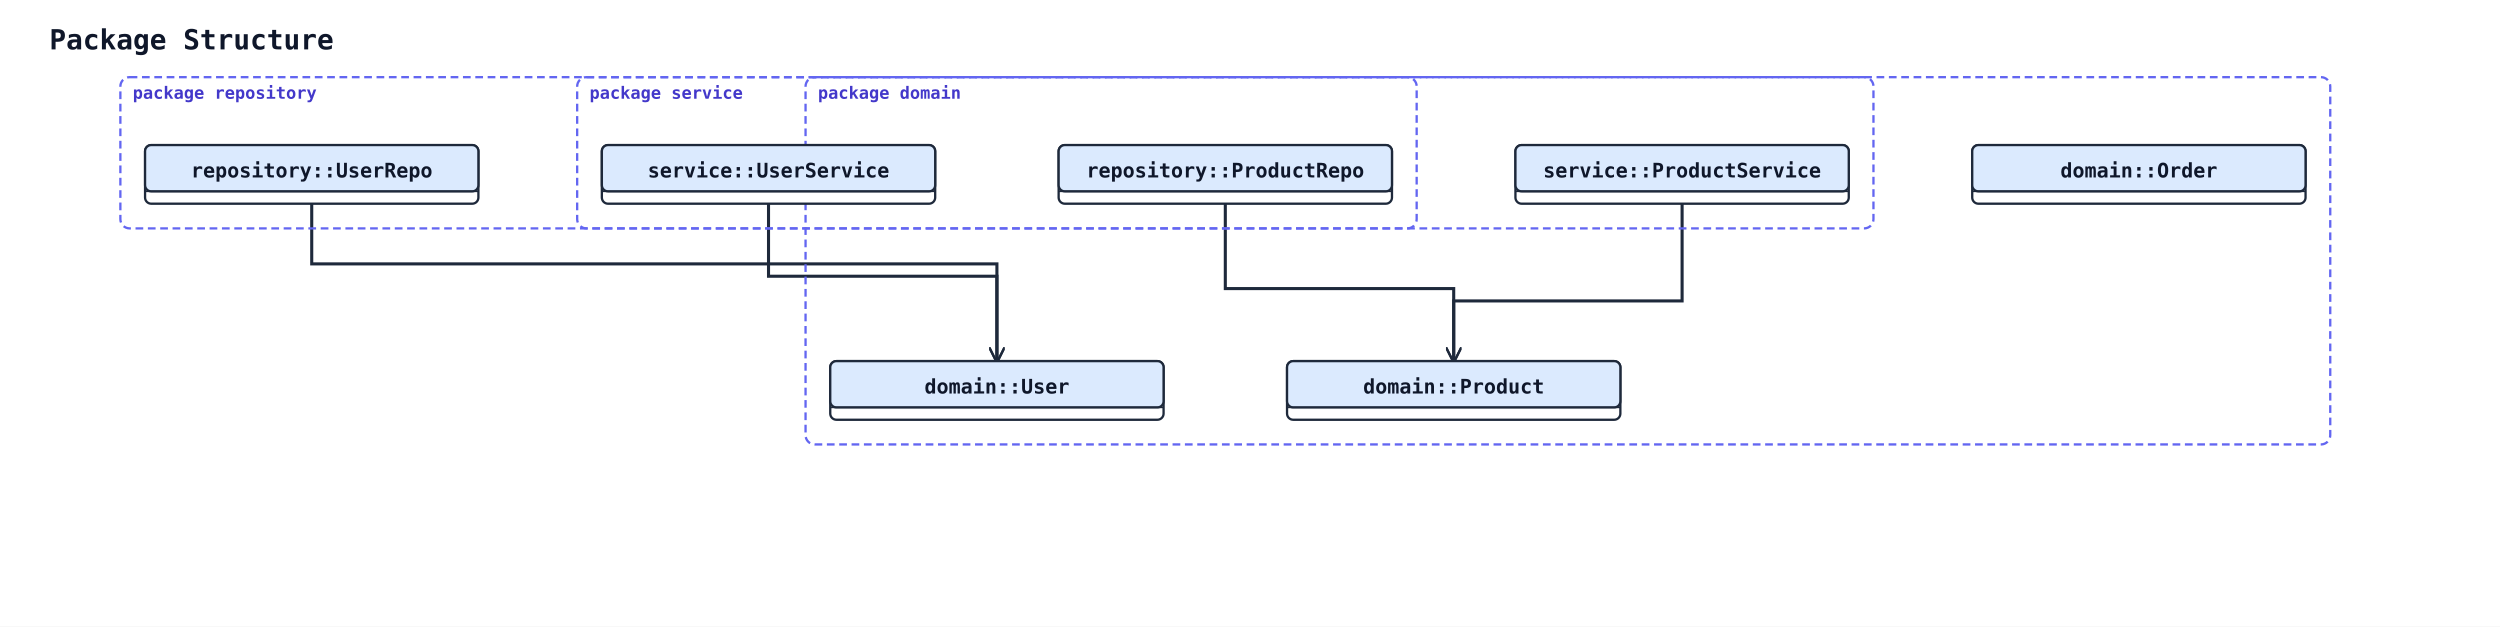
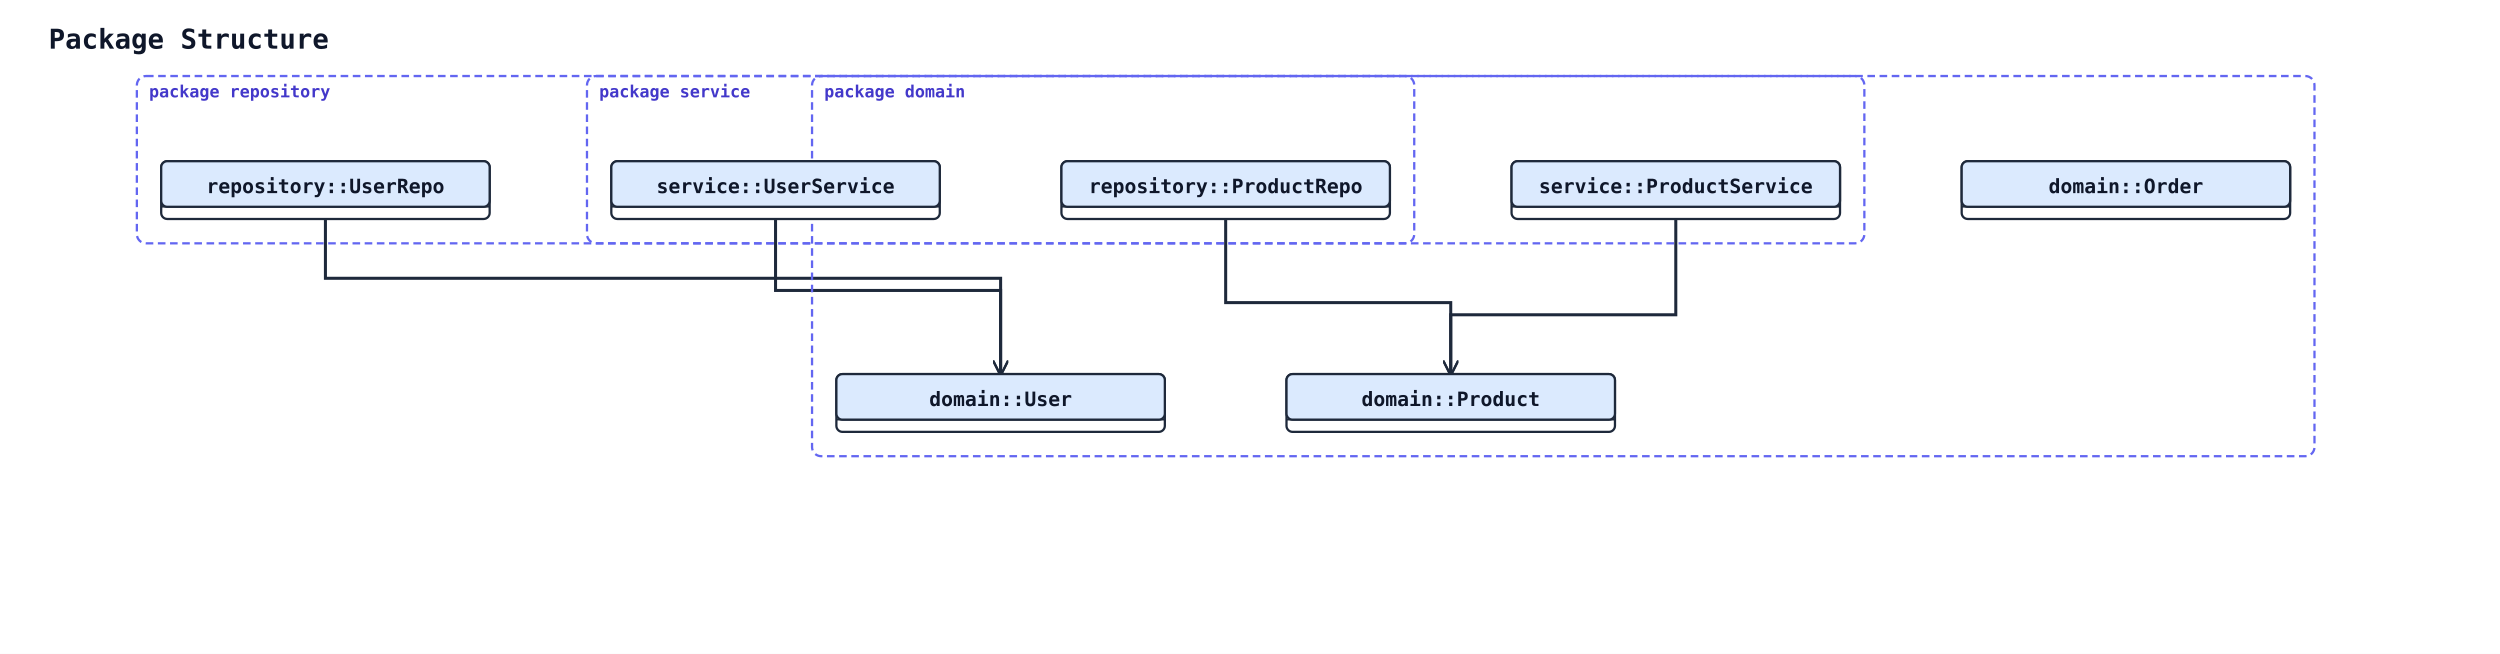
- <svg xmlns="http://www.w3.org/2000/svg" width="1620" height="406" viewBox="0 0 1620 406">
+ <svg xmlns="http://www.w3.org/2000/svg" width="1644" height="430" viewBox="0 0 1644 430">
  <rect width="100%" height="100%" fill="#ffffff" />
  <defs>
    <marker id="arrow-open" viewBox="0 0 10 10" refX="9" refY="5" markerWidth="10" markerHeight="10" markerUnits="userSpaceOnUse" orient="auto-start-reverse">
      <path d="M0,0 L10,5 L0,10" fill="none" stroke="#1e293b" stroke-width="1.5" />
    </marker>
    <marker id="arrow-triangle" viewBox="0 0 16 16" refX="15" refY="8" markerWidth="16" markerHeight="16" markerUnits="userSpaceOnUse" orient="auto-start-reverse">
      <polygon points="0,1 14,8 0,15" fill="#ffffff" stroke="#1e293b" stroke-width="1.5" fill-rule="nonzero" />
    </marker>
    <marker id="arrow-diamond-filled" viewBox="0 0 14 10" refX="13" refY="5" markerWidth="14" markerHeight="10" markerUnits="userSpaceOnUse" orient="auto-start-reverse">
      <path d="M0,5 L7,0 L14,5 L7,10 z" fill="#1e293b" stroke="#1e293b" stroke-width="1" />
    </marker>
    <marker id="arrow-diamond-open" viewBox="0 0 14 10" refX="13" refY="5" markerWidth="14" markerHeight="10" markerUnits="userSpaceOnUse" orient="auto-start-reverse">
      <path d="M0,5 L7,0 L14,5 L7,10 z" fill="#ffffff" stroke="#1e293b" stroke-width="1" />
    </marker>
  </defs>
  <text x="32" y="32" font-family="monospace" font-size="18" font-weight="600" fill="#0f172a">Package Structure</text>
-   <polyline class="uml-relation" data-uml-from="UserService" data-uml-to="User" data-uml-arrow="--&gt;" points="498,132 498,179 646,179 646,234" fill="none" stroke="#1e293b" stroke-width="2" marker-end="url(#arrow-open)" />
-   <polyline class="uml-relation" data-uml-from="ProductService" data-uml-to="Product" data-uml-arrow="--&gt;" points="1090,132 1090,195 942,195 942,234" fill="none" stroke="#1e293b" stroke-width="2" marker-end="url(#arrow-open)" />
-   <polyline class="uml-relation" data-uml-from="UserRepo" data-uml-to="User" data-uml-arrow="--&gt;" points="202,132 202,171 646,171 646,234" fill="none" stroke="#1e293b" stroke-width="2" marker-end="url(#arrow-open)" />
-   <polyline class="uml-relation" data-uml-from="ProductRepo" data-uml-to="Product" data-uml-arrow="--&gt;" points="794,132 794,187 942,187 942,234" fill="none" stroke="#1e293b" stroke-width="2" marker-end="url(#arrow-open)" />
-   <rect class="uml-group-frame" data-uml-group="domain" x="522" y="50" width="988" height="238" rx="6" ry="6" fill="none" stroke="#6366f1" stroke-width="1.5" stroke-dasharray="5 3" />
-   <text x="530" y="64" font-family="monospace" font-size="11" font-weight="600" fill="#4338ca">package domain</text>
-   <rect class="uml-group-frame" data-uml-group="repository" x="78" y="50" width="840" height="98" rx="6" ry="6" fill="none" stroke="#6366f1" stroke-width="1.5" stroke-dasharray="5 3" />
-   <text x="86" y="64" font-family="monospace" font-size="11" font-weight="600" fill="#4338ca">package repository</text>
-   <rect class="uml-group-frame" data-uml-group="service" x="374" y="50" width="840" height="98" rx="6" ry="6" fill="none" stroke="#6366f1" stroke-width="1.5" stroke-dasharray="5 3" />
-   <text x="382" y="64" font-family="monospace" font-size="11" font-weight="600" fill="#4338ca">package service</text>
-   <rect x="538" y="234" width="216" height="38" rx="4" ry="4" fill="#ffffff" stroke="#1e293b" stroke-width="1.5" />
-   <rect x="538" y="234" width="216" height="30" rx="4" ry="4" fill="#dbeafe" stroke="#1e293b" stroke-width="1.5" />
-   <line x1="538" y1="264" x2="754" y2="264" stroke="#1e293b" stroke-width="1" />
-   <text x="646" y="255" text-anchor="middle" font-family="monospace" font-size="13" font-weight="600" fill="#0f172a">domain::User</text>
-   <rect x="834" y="234" width="216" height="38" rx="4" ry="4" fill="#ffffff" stroke="#1e293b" stroke-width="1.5" />
-   <rect x="834" y="234" width="216" height="30" rx="4" ry="4" fill="#dbeafe" stroke="#1e293b" stroke-width="1.5" />
-   <line x1="834" y1="264" x2="1050" y2="264" stroke="#1e293b" stroke-width="1" />
-   <text x="942" y="255" text-anchor="middle" font-family="monospace" font-size="13" font-weight="600" fill="#0f172a">domain::Product</text>
-   <rect x="1278" y="94" width="216" height="38" rx="4" ry="4" fill="#ffffff" stroke="#1e293b" stroke-width="1.5" />
-   <rect x="1278" y="94" width="216" height="30" rx="4" ry="4" fill="#dbeafe" stroke="#1e293b" stroke-width="1.5" />
-   <line x1="1278" y1="124" x2="1494" y2="124" stroke="#1e293b" stroke-width="1" />
-   <text x="1386" y="115" text-anchor="middle" font-family="monospace" font-size="13" font-weight="600" fill="#0f172a">domain::Order</text>
-   <rect x="390" y="94" width="216" height="38" rx="4" ry="4" fill="#ffffff" stroke="#1e293b" stroke-width="1.5" />
-   <rect x="390" y="94" width="216" height="30" rx="4" ry="4" fill="#dbeafe" stroke="#1e293b" stroke-width="1.5" />
-   <line x1="390" y1="124" x2="606" y2="124" stroke="#1e293b" stroke-width="1" />
-   <text x="498" y="115" text-anchor="middle" font-family="monospace" font-size="13" font-weight="600" fill="#0f172a">service::UserService</text>
-   <rect x="982" y="94" width="216" height="38" rx="4" ry="4" fill="#ffffff" stroke="#1e293b" stroke-width="1.5" />
-   <rect x="982" y="94" width="216" height="30" rx="4" ry="4" fill="#dbeafe" stroke="#1e293b" stroke-width="1.5" />
-   <line x1="982" y1="124" x2="1198" y2="124" stroke="#1e293b" stroke-width="1" />
-   <text x="1090" y="115" text-anchor="middle" font-family="monospace" font-size="13" font-weight="600" fill="#0f172a">service::ProductService</text>
-   <rect x="94" y="94" width="216" height="38" rx="4" ry="4" fill="#ffffff" stroke="#1e293b" stroke-width="1.5" />
-   <rect x="94" y="94" width="216" height="30" rx="4" ry="4" fill="#dbeafe" stroke="#1e293b" stroke-width="1.5" />
-   <line x1="94" y1="124" x2="310" y2="124" stroke="#1e293b" stroke-width="1" />
-   <text x="202" y="115" text-anchor="middle" font-family="monospace" font-size="13" font-weight="600" fill="#0f172a">repository::UserRepo</text>
-   <rect x="686" y="94" width="216" height="38" rx="4" ry="4" fill="#ffffff" stroke="#1e293b" stroke-width="1.5" />
-   <rect x="686" y="94" width="216" height="30" rx="4" ry="4" fill="#dbeafe" stroke="#1e293b" stroke-width="1.5" />
-   <line x1="686" y1="124" x2="902" y2="124" stroke="#1e293b" stroke-width="1" />
-   <text x="794" y="115" text-anchor="middle" font-family="monospace" font-size="13" font-weight="600" fill="#0f172a">repository::ProductRepo</text>
+   <polyline class="uml-relation" data-uml-from="UserService" data-uml-to="User" data-uml-arrow="--&gt;" points="510,144 510,191 658,191 658,246" fill="none" stroke="#1e293b" stroke-width="2" marker-end="url(#arrow-open)" />
+   <polyline class="uml-relation" data-uml-from="ProductService" data-uml-to="Product" data-uml-arrow="--&gt;" points="1102,144 1102,207 954,207 954,246" fill="none" stroke="#1e293b" stroke-width="2" marker-end="url(#arrow-open)" />
+   <polyline class="uml-relation" data-uml-from="UserRepo" data-uml-to="User" data-uml-arrow="--&gt;" points="214,144 214,183 658,183 658,246" fill="none" stroke="#1e293b" stroke-width="2" marker-end="url(#arrow-open)" />
+   <polyline class="uml-relation" data-uml-from="ProductRepo" data-uml-to="Product" data-uml-arrow="--&gt;" points="806,144 806,199 954,199 954,246" fill="none" stroke="#1e293b" stroke-width="2" marker-end="url(#arrow-open)" />
+   <rect class="uml-group-frame" data-uml-group="domain" x="534" y="50" width="988" height="250" rx="6" ry="6" fill="none" stroke="#6366f1" stroke-width="1.5" stroke-dasharray="5 3" />
+   <text x="542" y="64" font-family="monospace" font-size="11" font-weight="600" fill="#4338ca">package domain</text>
+   <rect class="uml-group-frame" data-uml-group="repository" x="90" y="50" width="840" height="110" rx="6" ry="6" fill="none" stroke="#6366f1" stroke-width="1.5" stroke-dasharray="5 3" />
+   <text x="98" y="64" font-family="monospace" font-size="11" font-weight="600" fill="#4338ca">package repository</text>
+   <rect class="uml-group-frame" data-uml-group="service" x="386" y="50" width="840" height="110" rx="6" ry="6" fill="none" stroke="#6366f1" stroke-width="1.5" stroke-dasharray="5 3" />
+   <text x="394" y="64" font-family="monospace" font-size="11" font-weight="600" fill="#4338ca">package service</text>
+   <rect x="550" y="246" width="216" height="38" rx="4" ry="4" fill="#ffffff" stroke="#1e293b" stroke-width="1.5" />
+   <rect x="550" y="246" width="216" height="30" rx="4" ry="4" fill="#dbeafe" stroke="#1e293b" stroke-width="1.5" />
+   <line x1="550" y1="276" x2="766" y2="276" stroke="#1e293b" stroke-width="1" />
+   <text x="658" y="267" text-anchor="middle" font-family="monospace" font-size="13" font-weight="600" fill="#0f172a">domain::User</text>
+   <rect x="846" y="246" width="216" height="38" rx="4" ry="4" fill="#ffffff" stroke="#1e293b" stroke-width="1.5" />
+   <rect x="846" y="246" width="216" height="30" rx="4" ry="4" fill="#dbeafe" stroke="#1e293b" stroke-width="1.5" />
+   <line x1="846" y1="276" x2="1062" y2="276" stroke="#1e293b" stroke-width="1" />
+   <text x="954" y="267" text-anchor="middle" font-family="monospace" font-size="13" font-weight="600" fill="#0f172a">domain::Product</text>
+   <rect x="1290" y="106" width="216" height="38" rx="4" ry="4" fill="#ffffff" stroke="#1e293b" stroke-width="1.5" />
+   <rect x="1290" y="106" width="216" height="30" rx="4" ry="4" fill="#dbeafe" stroke="#1e293b" stroke-width="1.5" />
+   <line x1="1290" y1="136" x2="1506" y2="136" stroke="#1e293b" stroke-width="1" />
+   <text x="1398" y="127" text-anchor="middle" font-family="monospace" font-size="13" font-weight="600" fill="#0f172a">domain::Order</text>
+   <rect x="402" y="106" width="216" height="38" rx="4" ry="4" fill="#ffffff" stroke="#1e293b" stroke-width="1.5" />
+   <rect x="402" y="106" width="216" height="30" rx="4" ry="4" fill="#dbeafe" stroke="#1e293b" stroke-width="1.5" />
+   <line x1="402" y1="136" x2="618" y2="136" stroke="#1e293b" stroke-width="1" />
+   <text x="510" y="127" text-anchor="middle" font-family="monospace" font-size="13" font-weight="600" fill="#0f172a">service::UserService</text>
+   <rect x="994" y="106" width="216" height="38" rx="4" ry="4" fill="#ffffff" stroke="#1e293b" stroke-width="1.5" />
+   <rect x="994" y="106" width="216" height="30" rx="4" ry="4" fill="#dbeafe" stroke="#1e293b" stroke-width="1.5" />
+   <line x1="994" y1="136" x2="1210" y2="136" stroke="#1e293b" stroke-width="1" />
+   <text x="1102" y="127" text-anchor="middle" font-family="monospace" font-size="13" font-weight="600" fill="#0f172a">service::ProductService</text>
+   <rect x="106" y="106" width="216" height="38" rx="4" ry="4" fill="#ffffff" stroke="#1e293b" stroke-width="1.5" />
+   <rect x="106" y="106" width="216" height="30" rx="4" ry="4" fill="#dbeafe" stroke="#1e293b" stroke-width="1.5" />
+   <line x1="106" y1="136" x2="322" y2="136" stroke="#1e293b" stroke-width="1" />
+   <text x="214" y="127" text-anchor="middle" font-family="monospace" font-size="13" font-weight="600" fill="#0f172a">repository::UserRepo</text>
+   <rect x="698" y="106" width="216" height="38" rx="4" ry="4" fill="#ffffff" stroke="#1e293b" stroke-width="1.5" />
+   <rect x="698" y="106" width="216" height="30" rx="4" ry="4" fill="#dbeafe" stroke="#1e293b" stroke-width="1.5" />
+   <line x1="698" y1="136" x2="914" y2="136" stroke="#1e293b" stroke-width="1" />
+   <text x="806" y="127" text-anchor="middle" font-family="monospace" font-size="13" font-weight="600" fill="#0f172a">repository::ProductRepo</text>
</svg>
